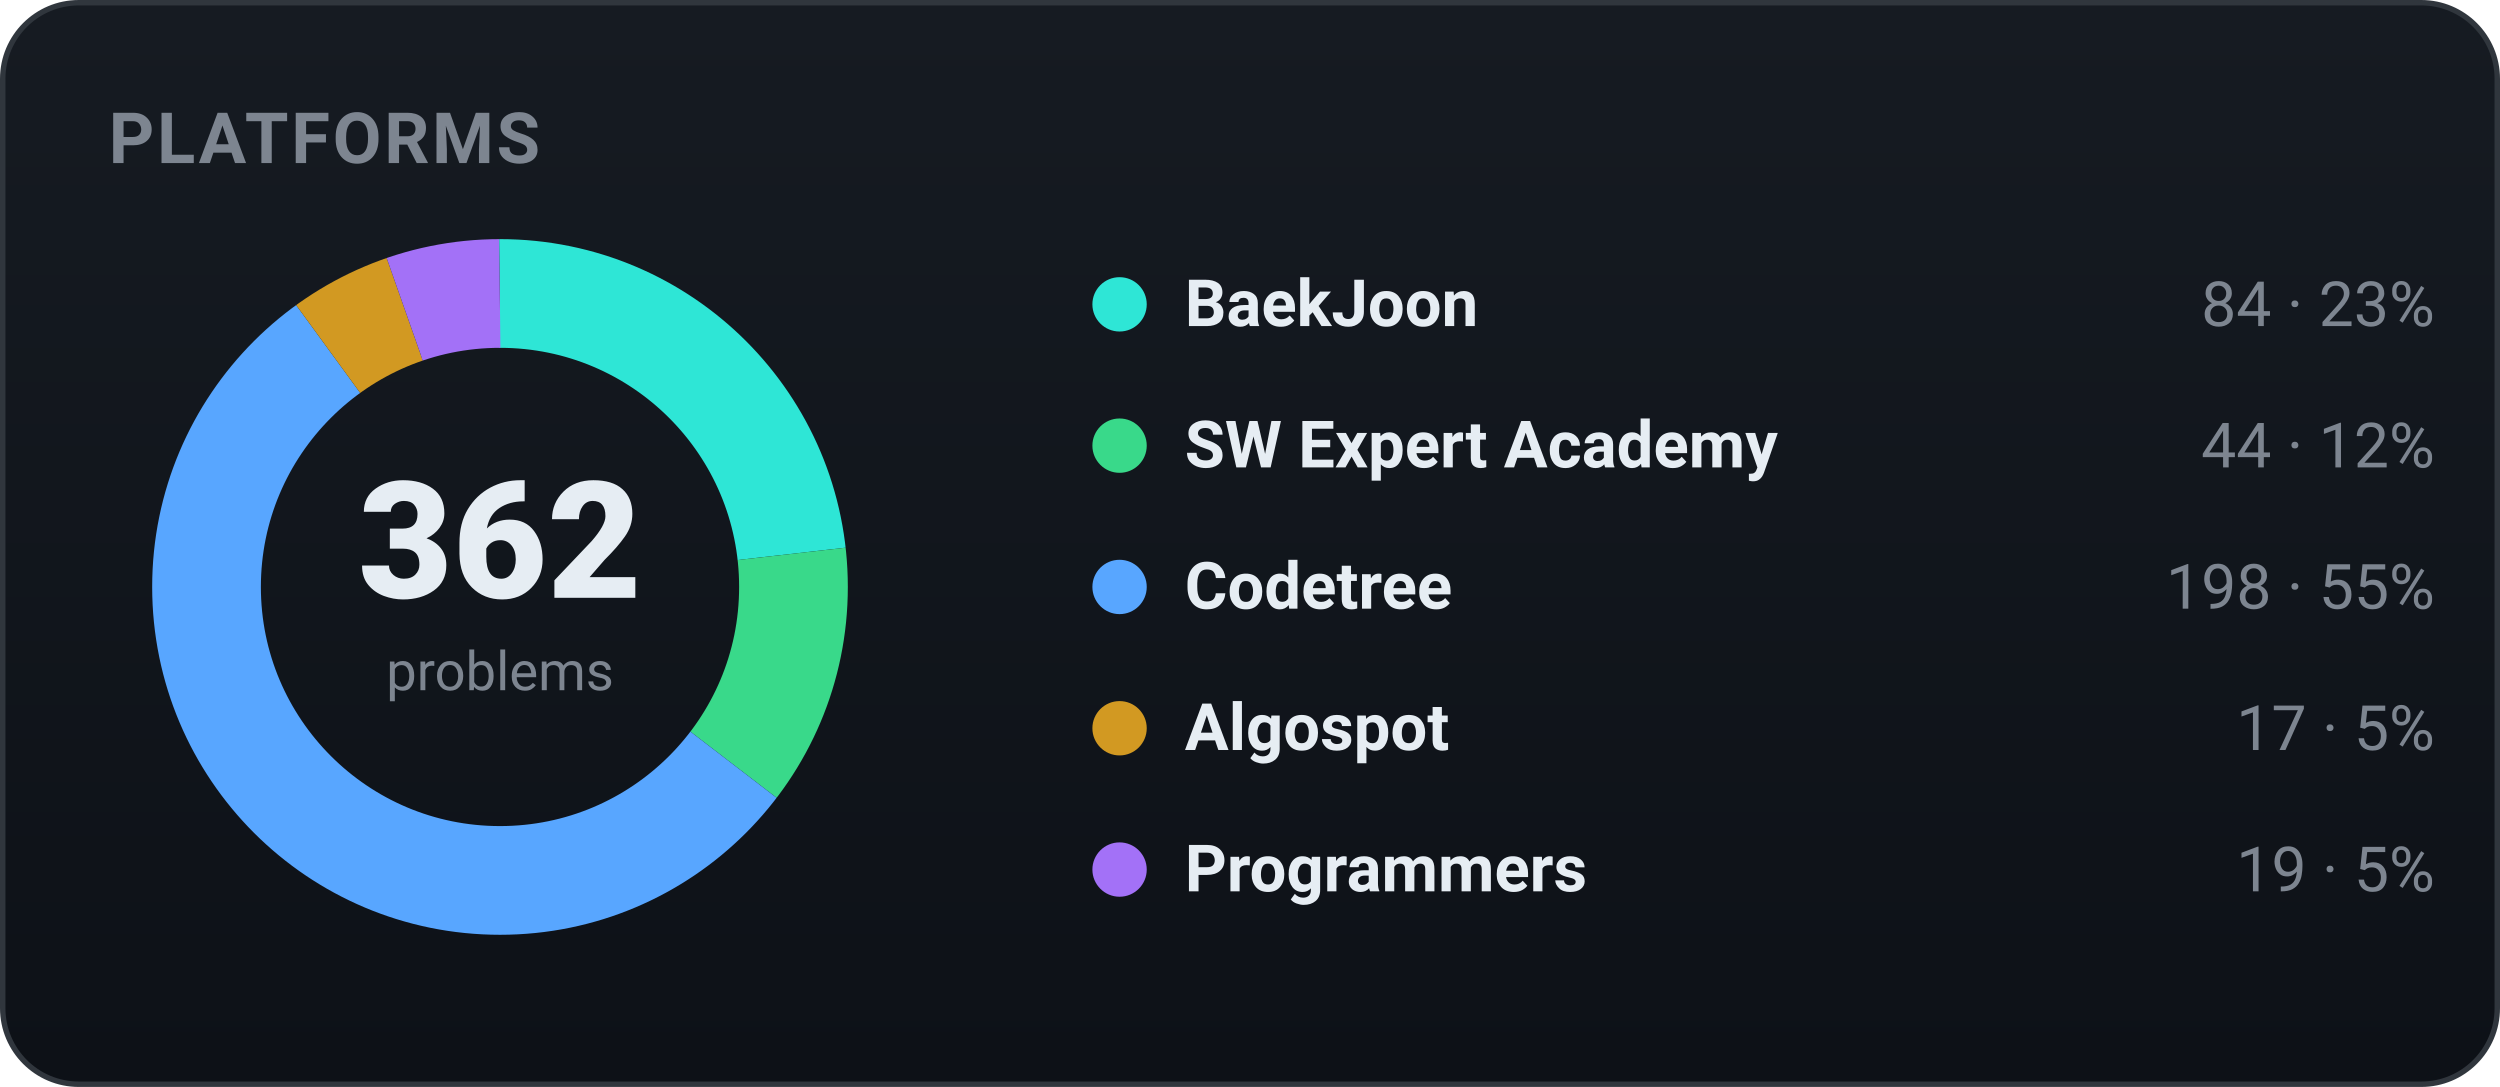
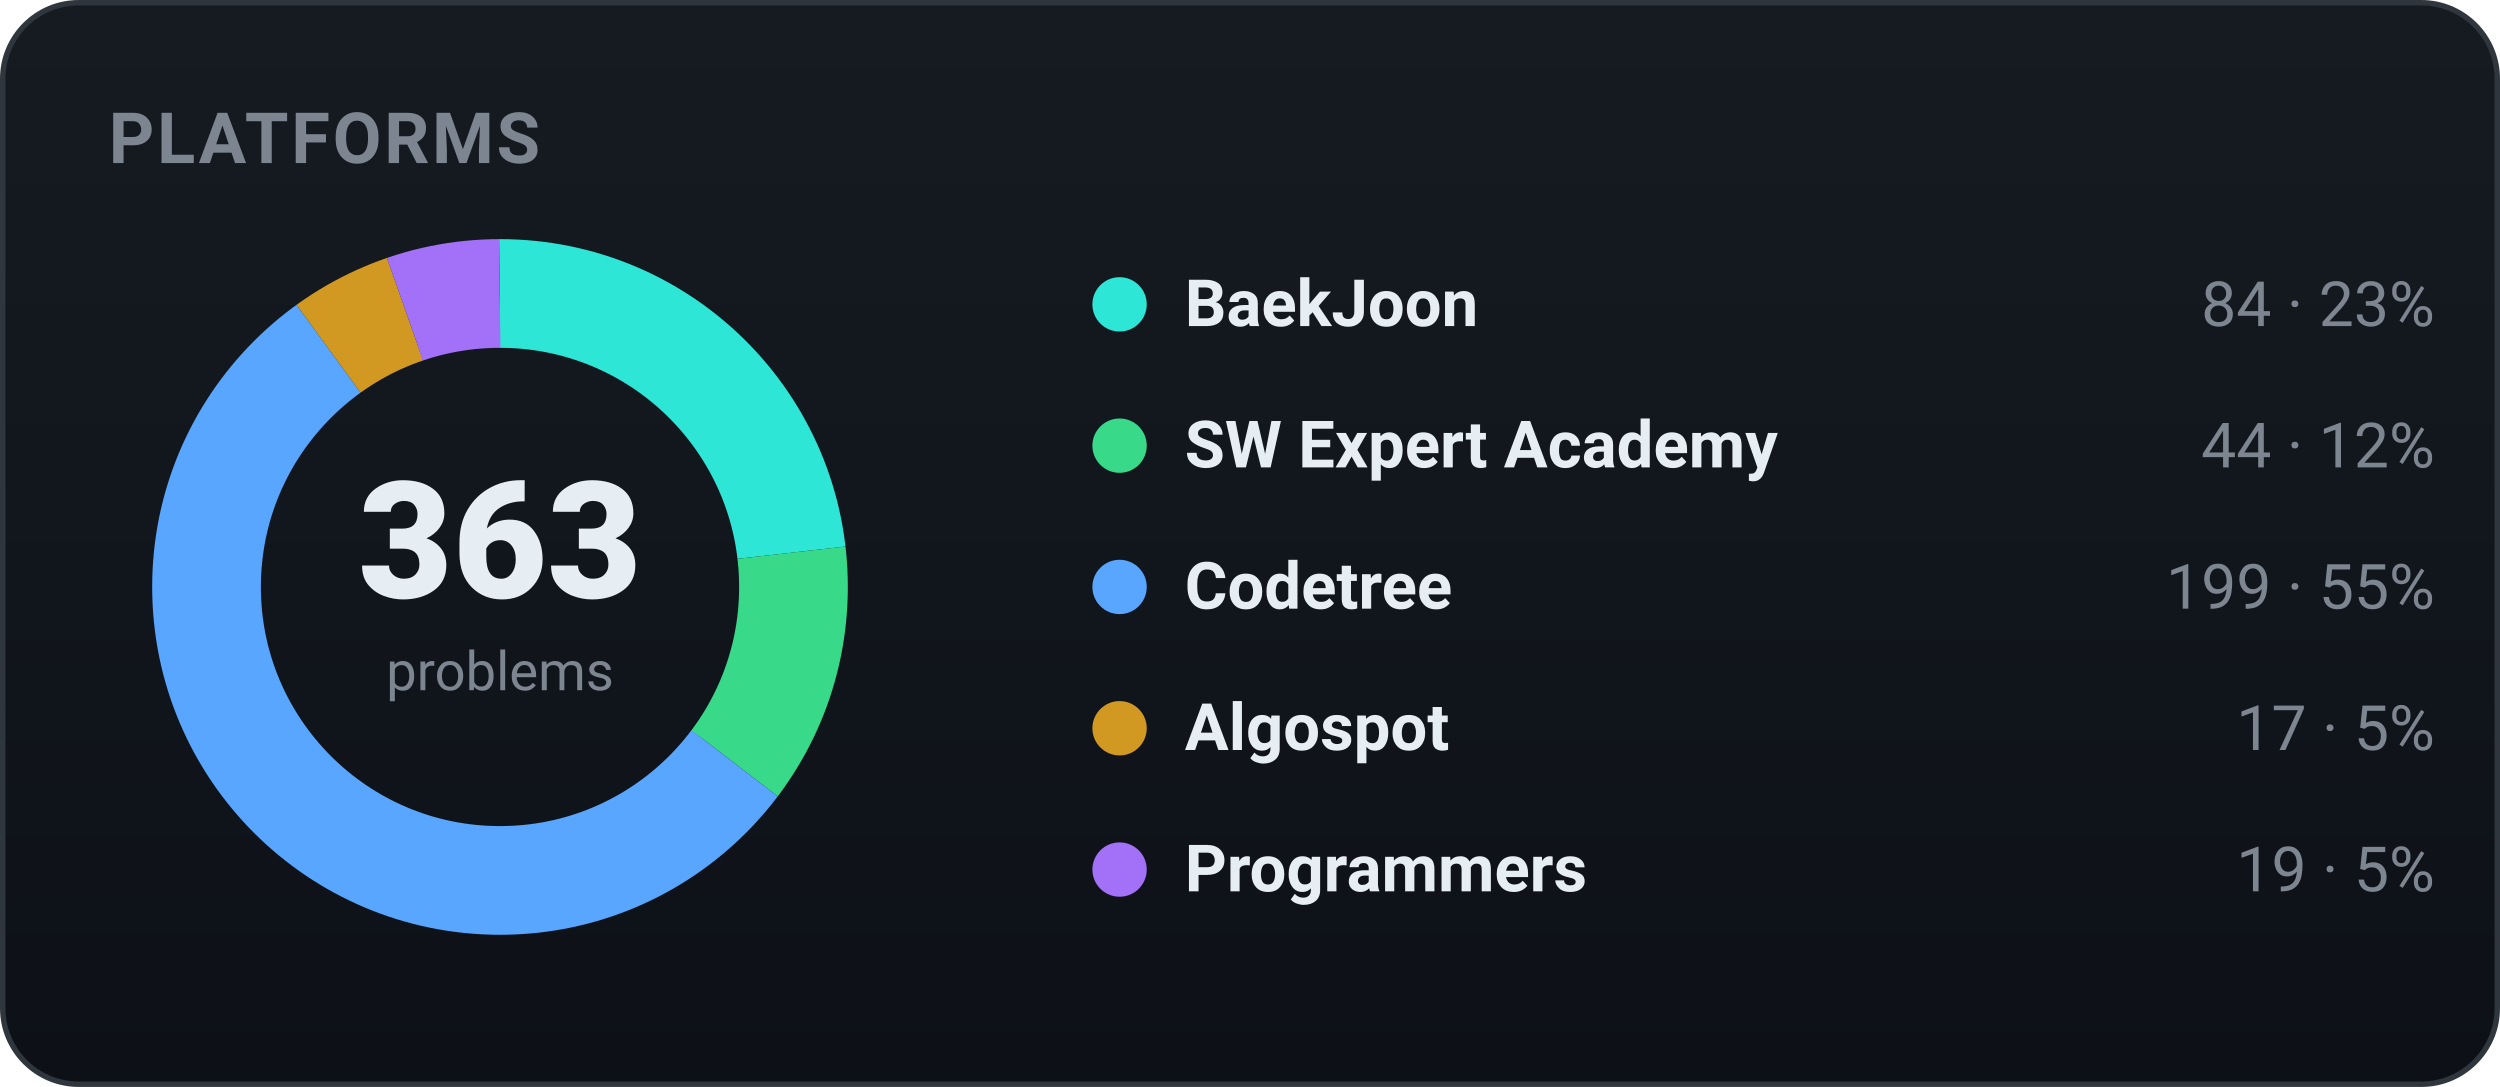
<svg xmlns="http://www.w3.org/2000/svg" width="460" height="200" viewBox="0 0 460 200" role="img" font-family="-apple-system,BlinkMacSystemFont,'Segoe UI',Roboto,'Apple SD Gothic Neo','Malgun Gothic',sans-serif">
  <defs>
    <linearGradient id="bgg" x1="0" y1="0" x2="0" y2="1">
      <stop offset="0" stop-color="#161b22" />
      <stop offset="1" stop-color="#0d1117" />
    </linearGradient>
  </defs>
  <rect x="0.5" y="0.5" width="459" height="199" rx="14" fill="url(#bgg)" stroke="#30363d" />
  <text x="20" y="30" font-family="-apple-system,BlinkMacSystemFont,'Segoe UI',Roboto,'Apple SD Gothic Neo','Malgun Gothic',sans-serif" font-size="13" font-weight="700" fill="#7d8590" letter-spacing="0.5">PLATFORMS</text>
-   <circle cx="92" cy="108" r="54" fill="none" stroke="#2ee6d6" stroke-width="20" stroke-dasharray="78.73 260.56" stroke-dashoffset="-0.00" transform="rotate(-90 92 108)" />
-   <circle cx="92" cy="108" r="54" fill="none" stroke="#39d98a" stroke-width="20" stroke-dasharray="41.24 298.05" stroke-dashoffset="-78.73" transform="rotate(-90 92 108)" />
-   <circle cx="92" cy="108" r="54" fill="none" stroke="#58a6ff" stroke-width="20" stroke-dasharray="185.58 153.71" stroke-dashoffset="-119.97" transform="rotate(-90 92 108)" />
-   <circle cx="92" cy="108" r="54" fill="none" stroke="#d29922" stroke-width="20" stroke-dasharray="15.93 323.36" stroke-dashoffset="-305.55" transform="rotate(-90 92 108)" />
-   <circle cx="92" cy="108" r="54" fill="none" stroke="#a371f7" stroke-width="20" stroke-dasharray="17.81 321.48" stroke-dashoffset="-321.48" transform="rotate(-90 92 108)" />
-   <text x="92" y="110" text-anchor="middle" font-size="30" font-weight="800" fill="#e6edf3">362</text>
+   <circle cx="92" cy="108" r="54" fill="none" stroke="#2ee6d6" stroke-width="20" stroke-dasharray="78.51 260.78" stroke-dashoffset="-0.00" transform="rotate(-90 92 108)" />
+   <circle cx="92" cy="108" r="54" fill="none" stroke="#39d98a" stroke-width="20" stroke-dasharray="41.13 298.17" stroke-dashoffset="-78.51" transform="rotate(-90 92 108)" />
+   <circle cx="92" cy="108" r="54" fill="none" stroke="#58a6ff" stroke-width="20" stroke-dasharray="186.00 153.29" stroke-dashoffset="-119.64" transform="rotate(-90 92 108)" />
+   <circle cx="92" cy="108" r="54" fill="none" stroke="#d29922" stroke-width="20" stroke-dasharray="15.89 323.40" stroke-dashoffset="-305.64" transform="rotate(-90 92 108)" />
+   <circle cx="92" cy="108" r="54" fill="none" stroke="#a371f7" stroke-width="20" stroke-dasharray="17.76 321.53" stroke-dashoffset="-321.53" transform="rotate(-90 92 108)" />
+   <text x="92" y="110" text-anchor="middle" font-size="30" font-weight="800" fill="#e6edf3">363</text>
  <text x="92" y="127" text-anchor="middle" font-size="10" fill="#7d8590">problems</text>
  <circle cx="206" cy="56" r="5" fill="#2ee6d6" />
  <text x="218" y="60" font-size="12" font-weight="600" fill="#e6edf3">BaekJoon</text>
  <text x="448" y="60" text-anchor="end" font-size="11.5" fill="#7d8590">84 · 23%</text>
  <circle cx="206" cy="82" r="5" fill="#39d98a" />
  <text x="218" y="86" font-size="12" font-weight="600" fill="#e6edf3">SW Expert Academy</text>
  <text x="448" y="86" text-anchor="end" font-size="11.5" fill="#7d8590">44 · 12%</text>
  <circle cx="206" cy="108" r="5" fill="#58a6ff" />
  <text x="218" y="112" font-size="12" font-weight="600" fill="#e6edf3">Codetree</text>
-   <text x="448" y="112" text-anchor="end" font-size="11.5" fill="#7d8590">198 · 55%</text>
+   <text x="448" y="112" text-anchor="end" font-size="11.5" fill="#7d8590">199 · 55%</text>
  <circle cx="206" cy="134" r="5" fill="#d29922" />
  <text x="218" y="138" font-size="12" font-weight="600" fill="#e6edf3">Algospot</text>
  <text x="448" y="138" text-anchor="end" font-size="11.5" fill="#7d8590">17 · 5%</text>
  <circle cx="206" cy="160" r="5" fill="#a371f7" />
  <text x="218" y="164" font-size="12" font-weight="600" fill="#e6edf3">Programmers</text>
  <text x="448" y="164" text-anchor="end" font-size="11.5" fill="#7d8590">19 · 5%</text>
</svg>
